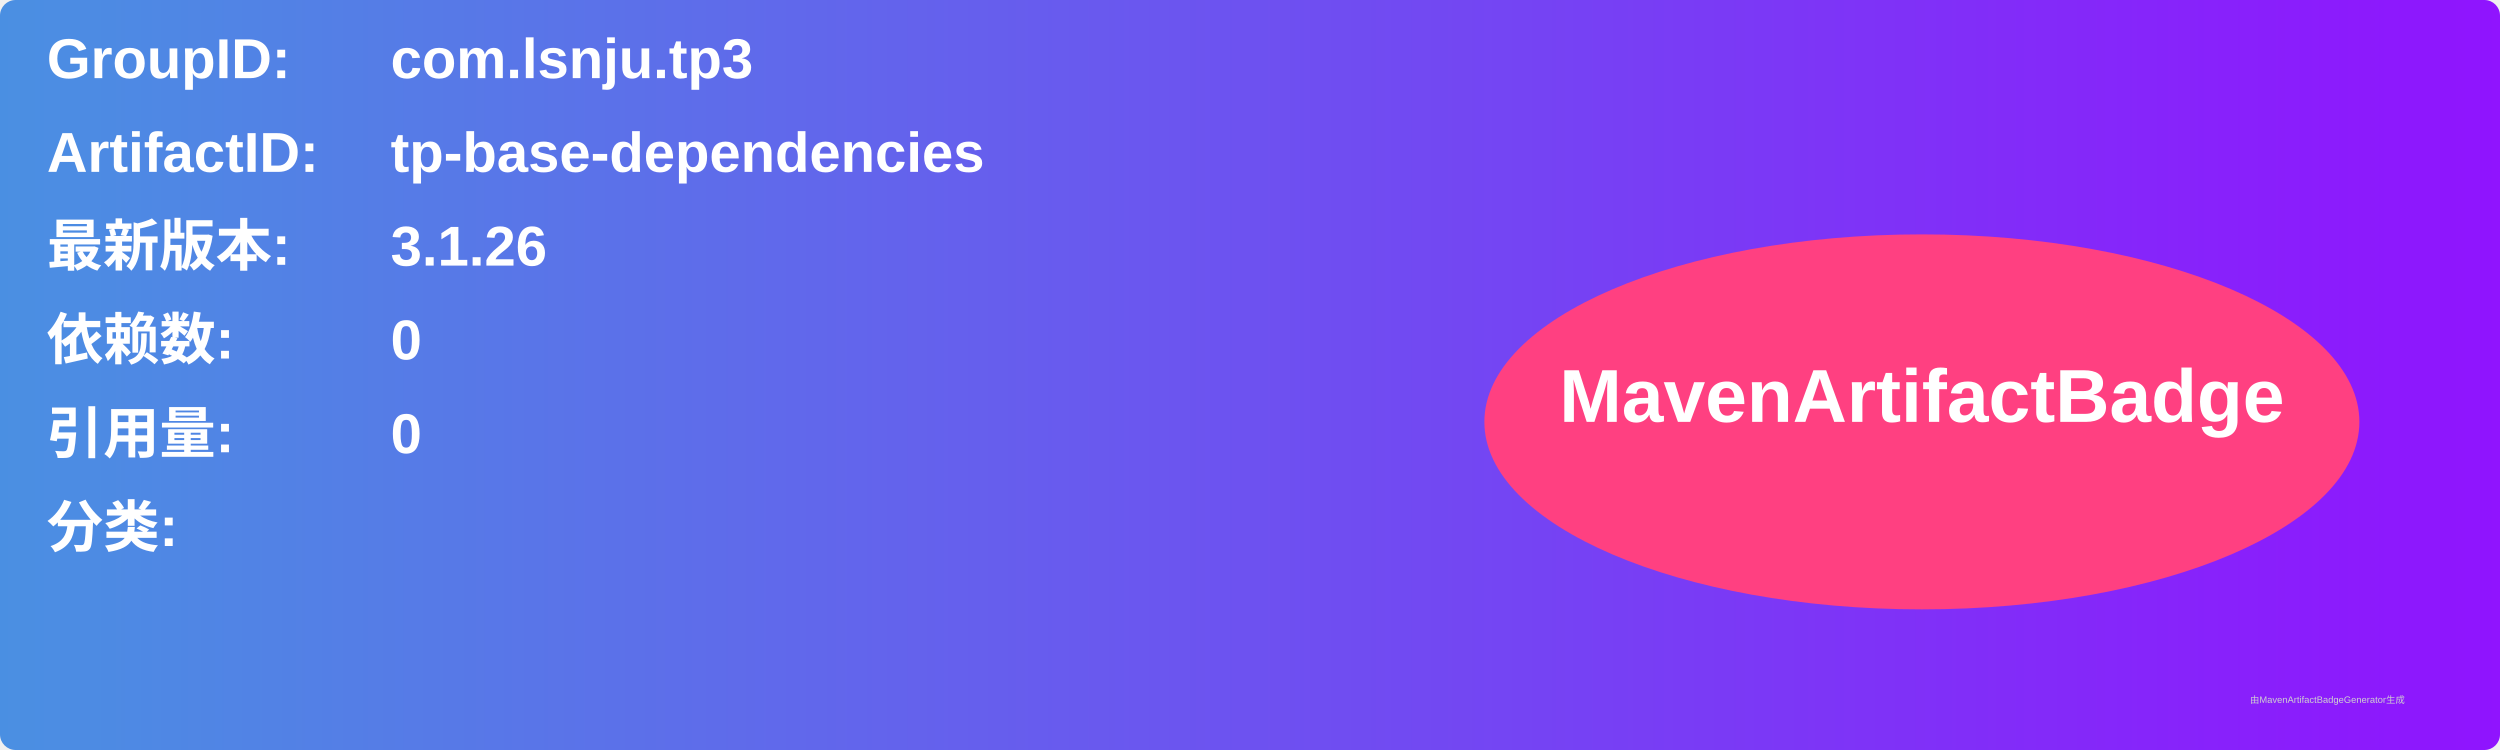
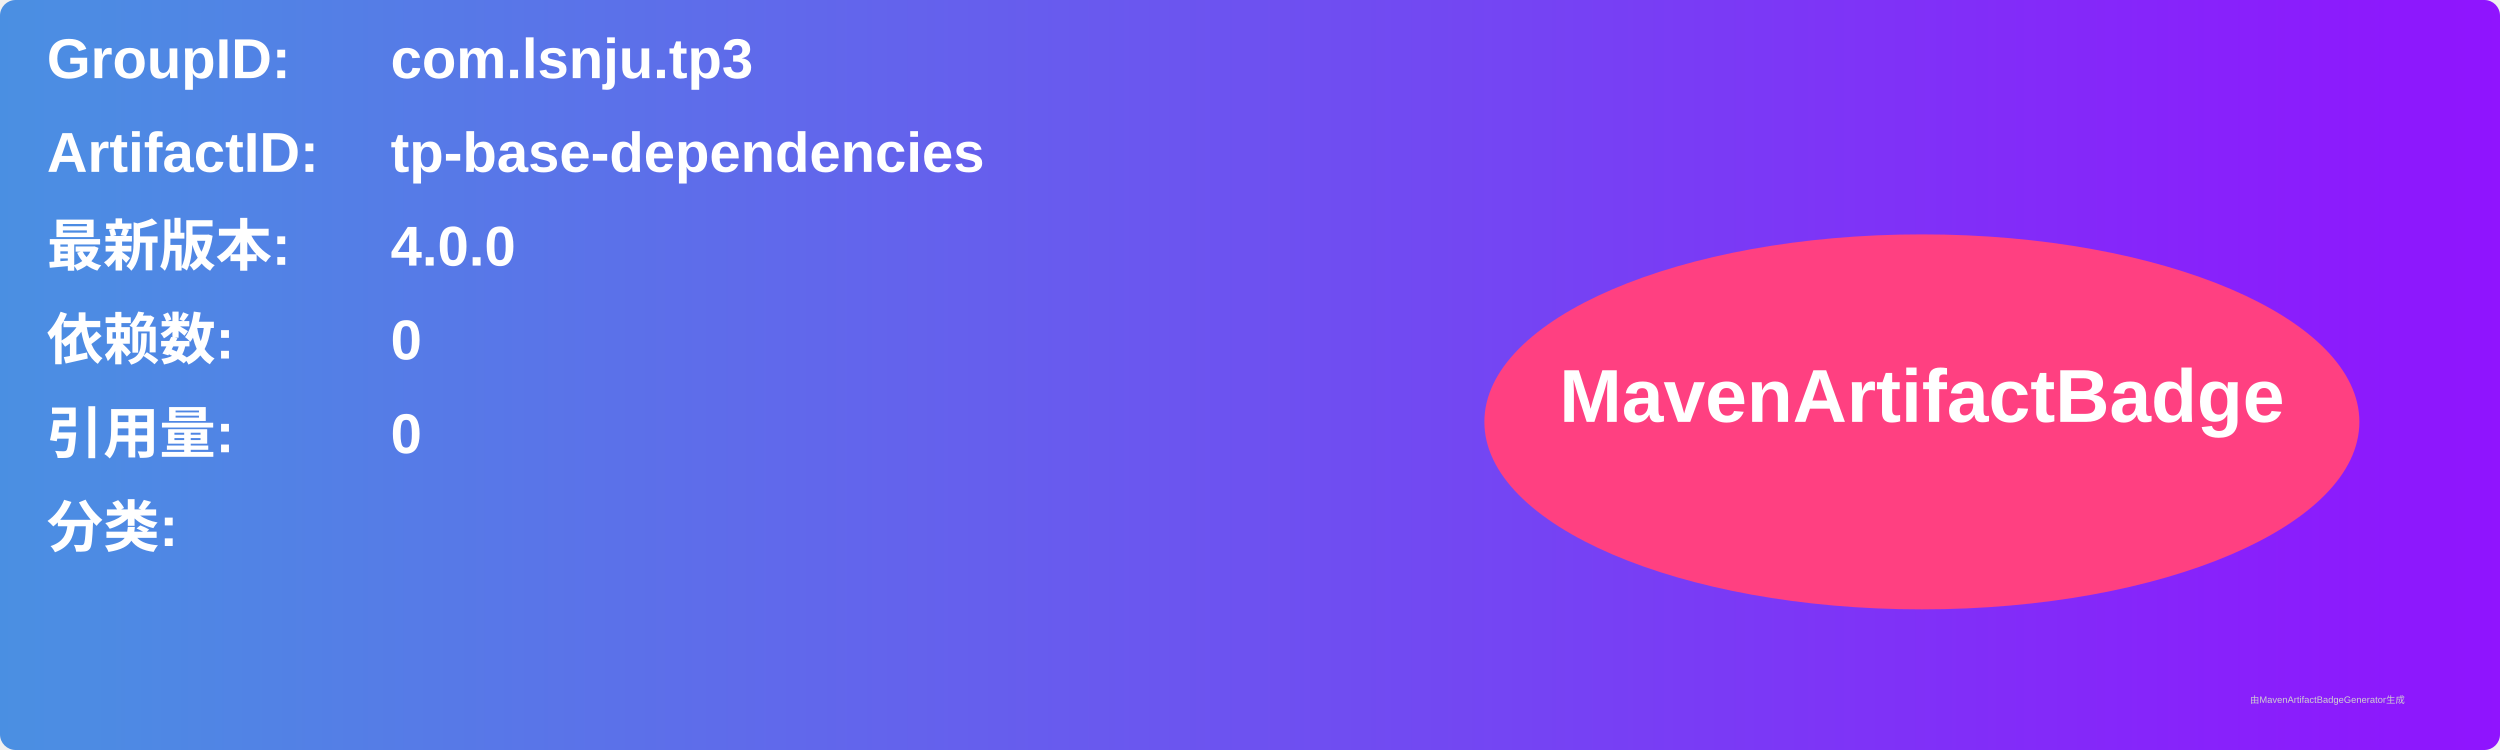
<svg xmlns="http://www.w3.org/2000/svg" width="800" height="240" viewBox="0 0 800 240">
  <linearGradient id="grad" x1="0%" y1="0%" x2="100%" y2="0%">
    <stop offset="0%" stop-color="#4a90e2" />
    <stop offset="100%" stop-color="#9013fe" />
  </linearGradient>
  <rect width="100%" height="100%" rx="5" ry="5" fill="url(#grad)" />
  <g transform="translate(15, 15)">
    <text x="0" y="10" font-family="Arial" font-size="18" fill="white" font-weight="bold" width="260">GroupID:</text>
    <text x="110" y="10" font-family="Arial" font-size="18" fill="white" font-weight="bold" width="460">com.lsnju.tp3</text>
    <text x="0" y="40" font-family="Arial" font-size="18" fill="white" font-weight="bold" width="260">ArtifactID:</text>
    <text x="110" y="40" font-family="Arial" font-size="18" fill="white" font-weight="bold" width="460">tp-base-dependencies</text>
    <text x="0" y="70" font-family="Arial" font-size="18" fill="white" font-weight="bold">最新版本:</text>
    <text x="110" y="70" font-family="Arial" font-size="18" fill="white" font-weight="bold">
-       <tspan font-weight="bold">3.1.26</tspan>
+       <tspan font-weight="bold">4.0.0</tspan>
    </text>
    <text x="0" y="100" font-family="Arial" font-size="18" fill="white" font-weight="bold">依赖数: </text>
    <text x="110" y="100" font-family="Arial" font-size="18" fill="white">
      <tspan font-weight="bold">0</tspan>
    </text>
    <text x="0" y="130" font-family="Arial" font-size="18" fill="white" font-weight="bold">引用量: </text>
    <text x="110" y="130" font-family="Arial" font-size="18" fill="white">
      <tspan font-weight="bold">0</tspan>
    </text>
    <text x="0" y="160" font-family="Arial" font-size="18" fill="white" font-weight="bold">分类:</text>
    <text x="10" y="190" font-family="Arial" font-size="10" fill="white">
      <tspan font-weight="bold" />
    </text>
    <ellipse cx="600" cy="120" rx="140" ry="60" fill="#ff4081" />
    <text x="600" y="120" text-anchor="middle" font-family="Arial" font-size="24" fill="white" font-weight="bold">MavenArtifactBadge</text>
  </g>
  <text x="720" y="225" font-family="Arial" font-size="3" fill="#d0d0d0">由MavenArtifactBadgeGenerator生成</text>
</svg>
